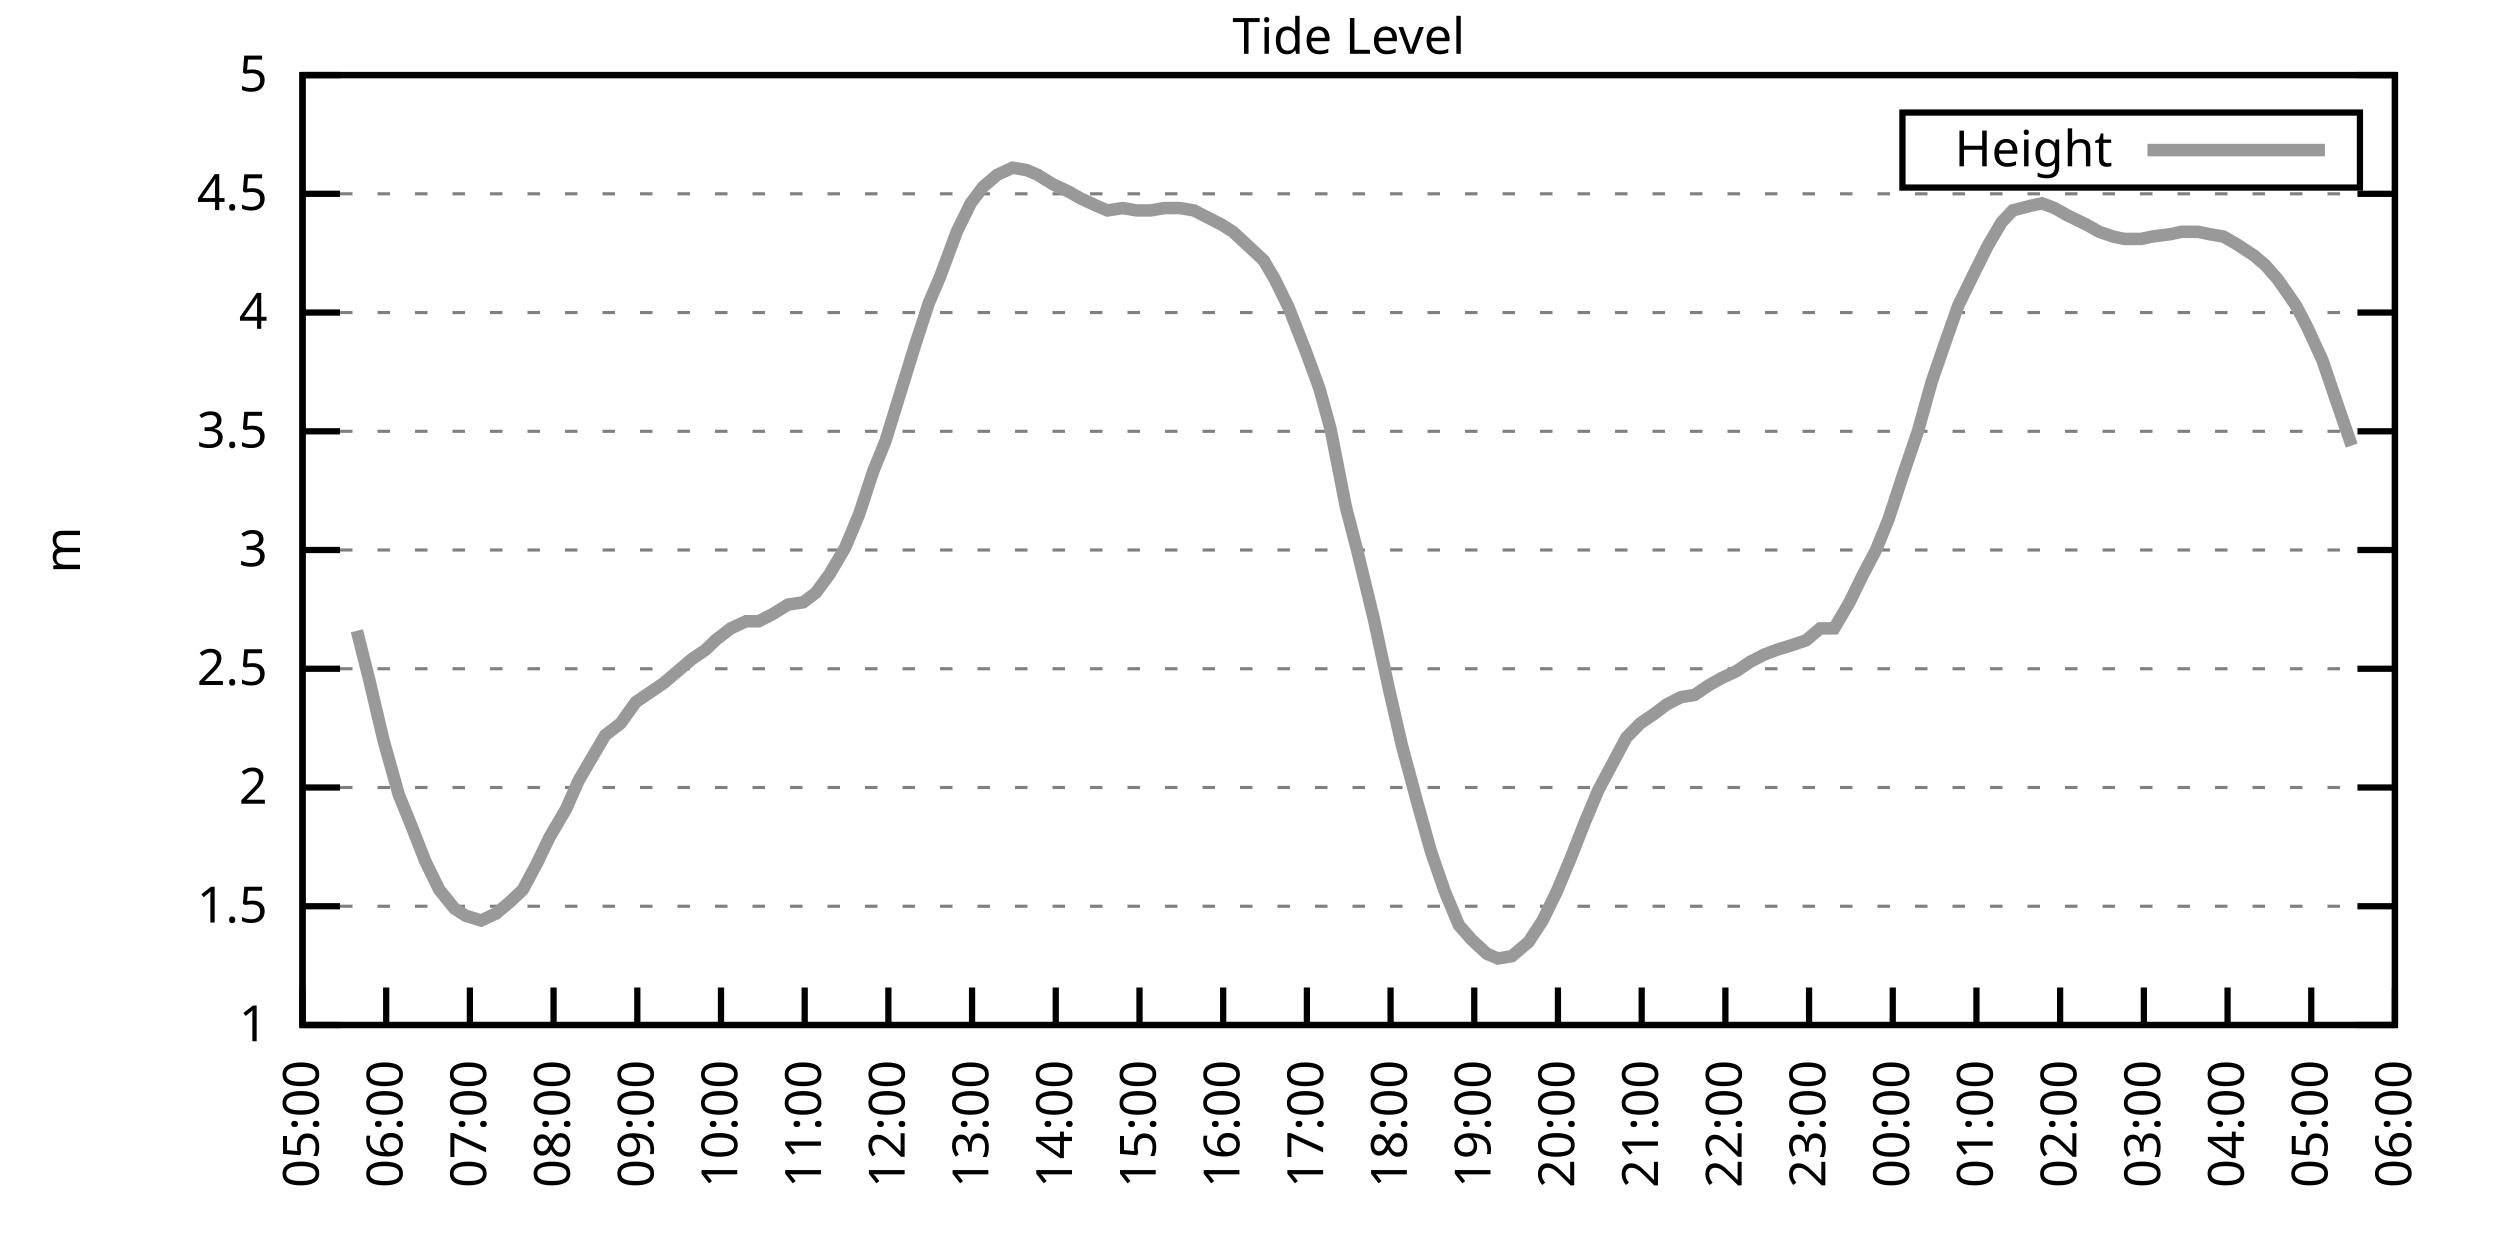
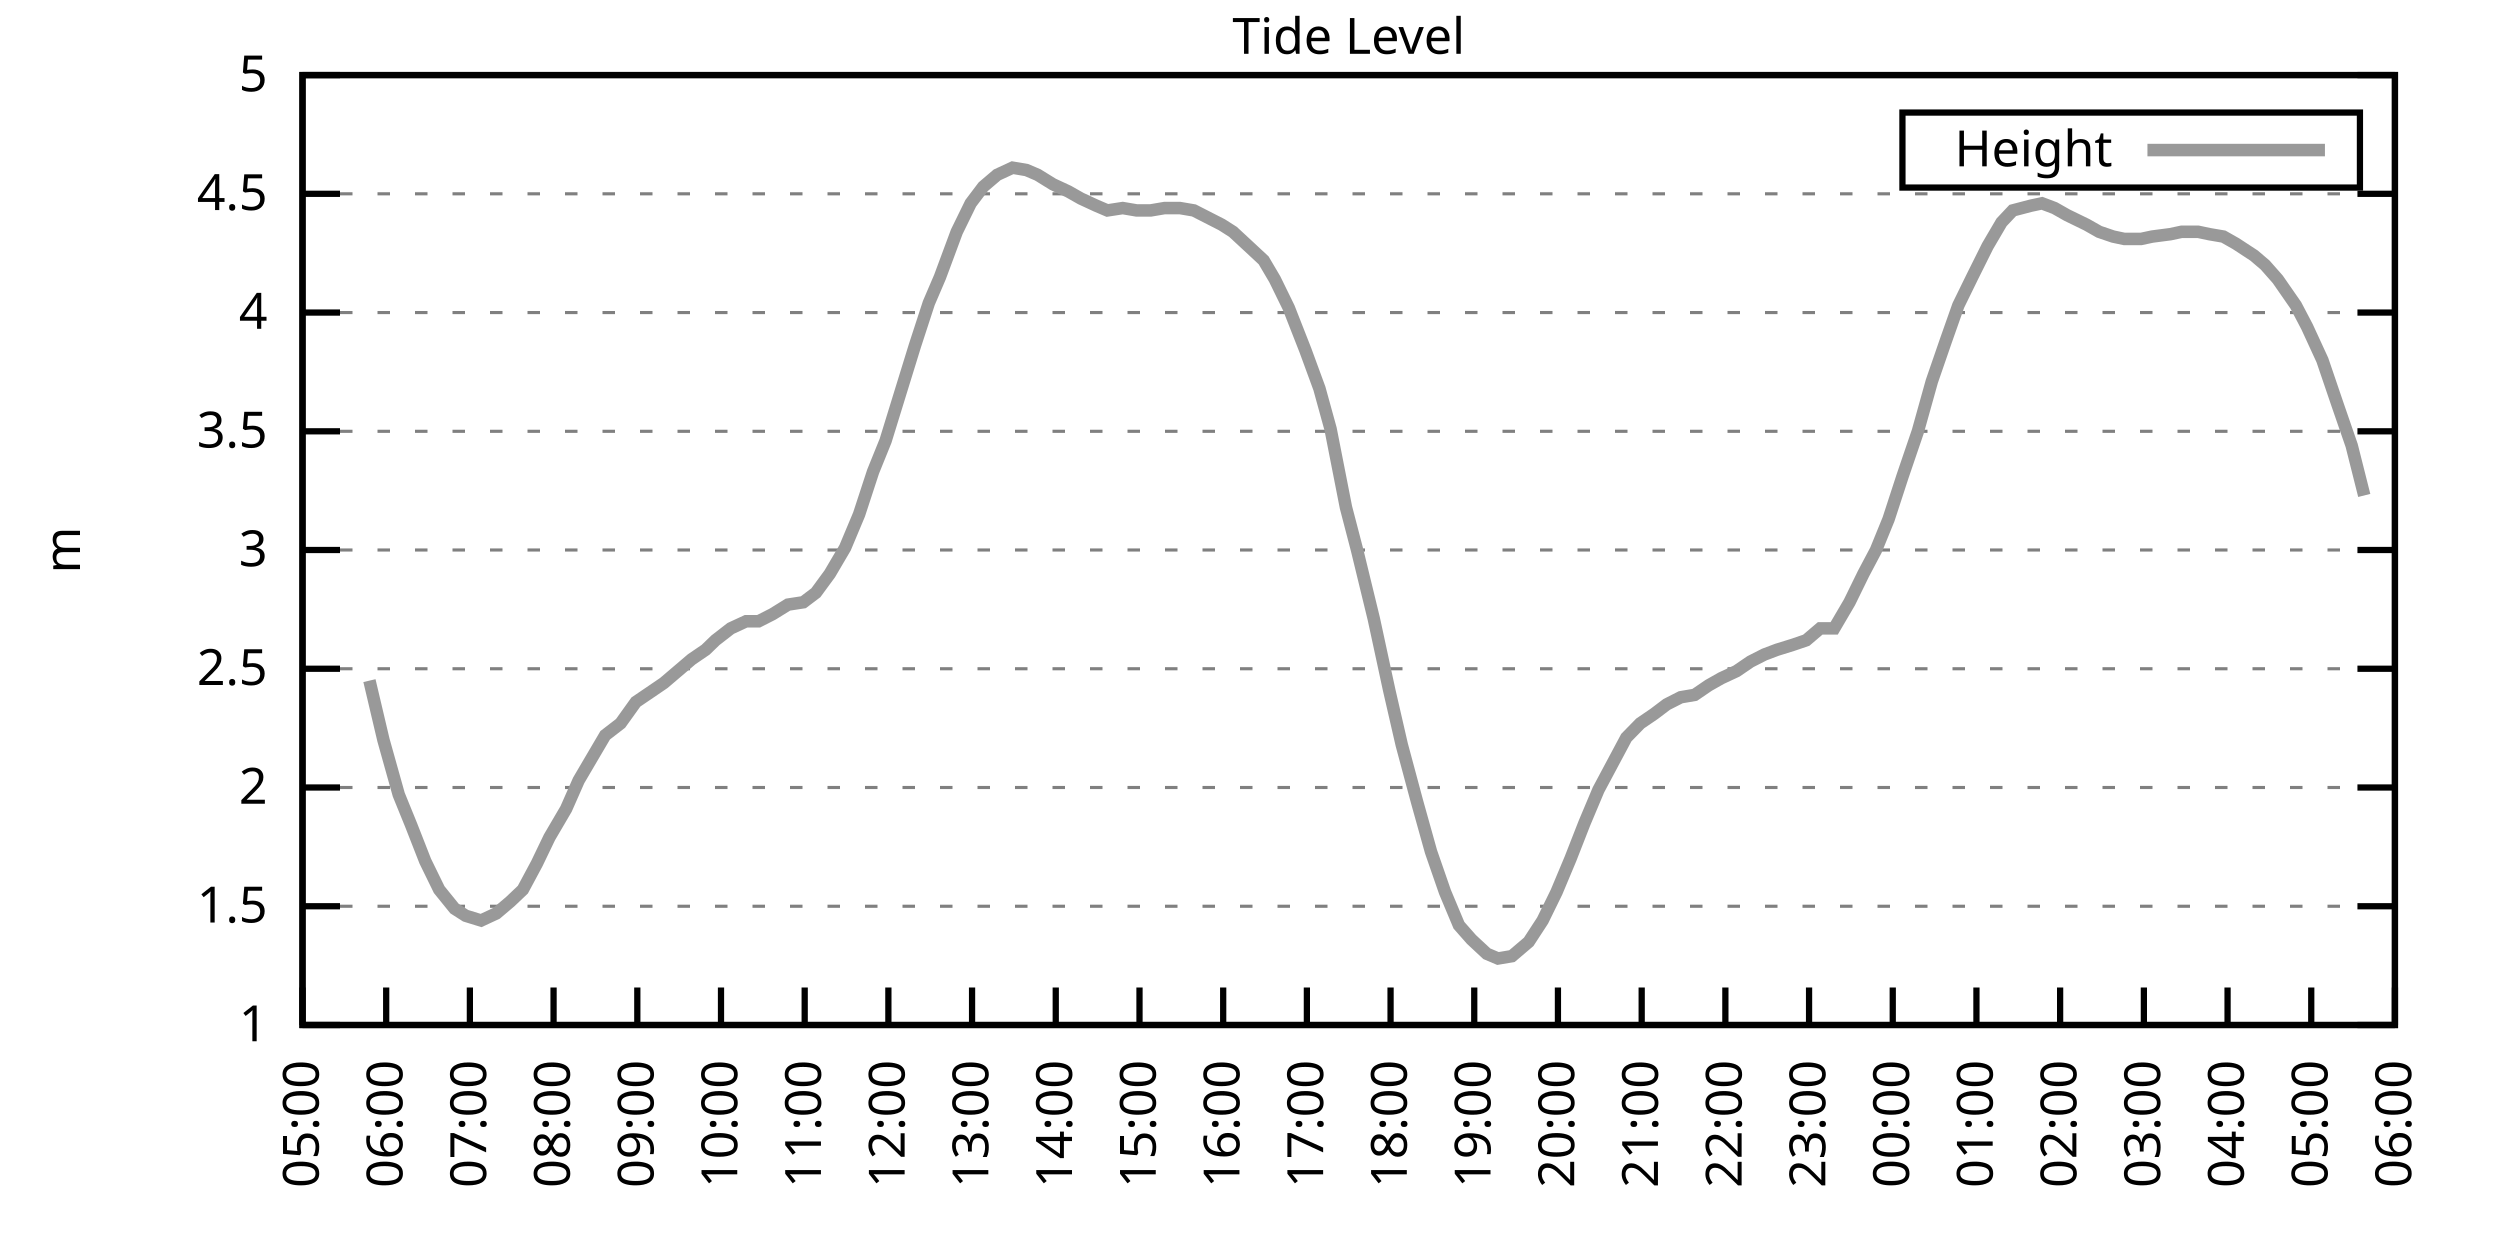
<svg xmlns="http://www.w3.org/2000/svg" xmlns:xlink="http://www.w3.org/1999/xlink" width="400" height="200" viewBox="0 0 400 200">
  <g id="gnuplot_canvas">
    <rect x="0" y="0" width="400" height="200" fill="none" />
    <defs>
      <circle id="gpDot" r="0.5" stroke-width="0.5" stroke="currentColor" />
      <path id="gpPt0" stroke-width="0.333" stroke="currentColor" d="M-1,0 h2 M0,-1 v2" />
      <path id="gpPt1" stroke-width="0.333" stroke="currentColor" d="M-1,-1 L1,1 M1,-1 L-1,1" />
      <path id="gpPt2" stroke-width="0.333" stroke="currentColor" d="M-1,0 L1,0 M0,-1 L0,1 M-1,-1 L1,1 M-1,1 L1,-1" />
      <rect id="gpPt3" stroke-width="0.333" stroke="currentColor" x="-1" y="-1" width="2" height="2" />
      <rect id="gpPt4" stroke-width="0.333" stroke="currentColor" fill="currentColor" x="-1" y="-1" width="2" height="2" />
      <circle id="gpPt5" stroke-width="0.333" stroke="currentColor" cx="0" cy="0" r="1" />
      <use xlink:href="#gpPt5" id="gpPt6" fill="currentColor" stroke="none" />
      <path id="gpPt7" stroke-width="0.333" stroke="currentColor" d="M0,-1.33 L-1.33,0.67 L1.33,0.67 z" />
      <use xlink:href="#gpPt7" id="gpPt8" fill="currentColor" stroke="none" />
      <use xlink:href="#gpPt7" id="gpPt9" stroke="currentColor" transform="rotate(180)" />
      <use xlink:href="#gpPt9" id="gpPt10" fill="currentColor" stroke="none" />
      <use xlink:href="#gpPt3" id="gpPt11" stroke="currentColor" transform="rotate(45)" />
      <use xlink:href="#gpPt11" id="gpPt12" fill="currentColor" stroke="none" />
      <path id="gpPt13" stroke-width="0.333" stroke="currentColor" d="M0,1.330 L1.265,0.411 L0.782,-1.067 L-0.782,-1.076 L-1.265,0.411 z" />
      <use xlink:href="#gpPt13" id="gpPt14" fill="currentColor" stroke="none" />
      <filter id="textbox" filterUnits="objectBoundingBox" x="0" y="0" height="1" width="1">
        <feFlood flood-color="white" flood-opacity="1" result="bgnd" />
        <feComposite in="SourceGraphic" in2="bgnd" operator="atop" />
      </filter>
      <filter id="greybox" filterUnits="objectBoundingBox" x="0" y="0" height="1" width="1">
        <feFlood flood-color="lightgrey" flood-opacity="1" result="grey" />
        <feComposite in="SourceGraphic" in2="grey" operator="atop" />
      </filter>
    </defs>
    <g fill="none" color="white" stroke="currentColor" stroke-width="1.00" stroke-linecap="butt" stroke-linejoin="miter">
</g>
    <g fill="none" color="black" stroke="currentColor" stroke-width="1.00" stroke-linecap="butt" stroke-linejoin="miter">
      <g stroke="none" shape-rendering="crispEdges">
        <polygon fill="rgb(255, 255, 255)" points="48.40,164.00 383.18,164.00 383.18,12.02 48.40,12.02 " />
      </g>
    </g>
    <g fill="none" color="black" stroke="currentColor" stroke-width="1.00" stroke-linecap="butt" stroke-linejoin="miter">
</g>
    <g fill="none" color="black" stroke="black" stroke-width="0.50" stroke-linecap="butt" stroke-linejoin="miter">
</g>
    <g fill="none" color="gray" stroke="currentColor" stroke-width="0.50" stroke-linecap="butt" stroke-linejoin="miter">
      <path stroke="gray" stroke-dasharray="2,4" class="gridline" d="M48.40,164.00 L383.19,164.00  " />
    </g>
    <g fill="none" color="gray" stroke="gray" stroke-width="1.00" stroke-linecap="butt" stroke-linejoin="miter">
</g>
    <g fill="none" color="black" stroke="currentColor" stroke-width="1.00" stroke-linecap="butt" stroke-linejoin="miter">
      <path stroke="black" d="M48.40,164.00 L54.40,164.00 M383.19,164.00 L377.19,164.00  " />
      <g transform="translate(42.80,166.60)" stroke="none" fill="black" font-family="Sans" font-size="8.00" text-anchor="end">
        <text>
          <tspan font-family="Sans"> 1</tspan>
        </text>
      </g>
    </g>
    <g fill="none" color="black" stroke="currentColor" stroke-width="1.00" stroke-linecap="butt" stroke-linejoin="miter">
</g>
    <g fill="none" color="black" stroke="black" stroke-width="0.50" stroke-linecap="butt" stroke-linejoin="miter">
</g>
    <g fill="none" color="gray" stroke="currentColor" stroke-width="0.50" stroke-linecap="butt" stroke-linejoin="miter">
      <path stroke="gray" stroke-dasharray="2,4" class="gridline" d="M48.40,145.00 L383.19,145.00  " />
    </g>
    <g fill="none" color="gray" stroke="gray" stroke-width="1.00" stroke-linecap="butt" stroke-linejoin="miter">
</g>
    <g fill="none" color="black" stroke="currentColor" stroke-width="1.00" stroke-linecap="butt" stroke-linejoin="miter">
      <path stroke="black" d="M48.40,145.00 L54.40,145.00 M383.19,145.00 L377.19,145.00  " />
      <g transform="translate(42.80,147.60)" stroke="none" fill="black" font-family="Sans" font-size="8.00" text-anchor="end">
        <text>
          <tspan font-family="Sans"> 1.5</tspan>
        </text>
      </g>
    </g>
    <g fill="none" color="black" stroke="currentColor" stroke-width="1.00" stroke-linecap="butt" stroke-linejoin="miter">
</g>
    <g fill="none" color="black" stroke="black" stroke-width="0.50" stroke-linecap="butt" stroke-linejoin="miter">
</g>
    <g fill="none" color="gray" stroke="currentColor" stroke-width="0.50" stroke-linecap="butt" stroke-linejoin="miter">
      <path stroke="gray" stroke-dasharray="2,4" class="gridline" d="M48.40,126.00 L383.19,126.00  " />
    </g>
    <g fill="none" color="gray" stroke="gray" stroke-width="1.00" stroke-linecap="butt" stroke-linejoin="miter">
</g>
    <g fill="none" color="black" stroke="currentColor" stroke-width="1.00" stroke-linecap="butt" stroke-linejoin="miter">
      <path stroke="black" d="M48.40,126.00 L54.40,126.00 M383.19,126.00 L377.19,126.00  " />
      <g transform="translate(42.80,128.60)" stroke="none" fill="black" font-family="Sans" font-size="8.00" text-anchor="end">
        <text>
          <tspan font-family="Sans"> 2</tspan>
        </text>
      </g>
    </g>
    <g fill="none" color="black" stroke="currentColor" stroke-width="1.00" stroke-linecap="butt" stroke-linejoin="miter">
</g>
    <g fill="none" color="black" stroke="black" stroke-width="0.50" stroke-linecap="butt" stroke-linejoin="miter">
</g>
    <g fill="none" color="gray" stroke="currentColor" stroke-width="0.50" stroke-linecap="butt" stroke-linejoin="miter">
      <path stroke="gray" stroke-dasharray="2,4" class="gridline" d="M48.40,107.00 L383.19,107.00  " />
    </g>
    <g fill="none" color="gray" stroke="gray" stroke-width="1.00" stroke-linecap="butt" stroke-linejoin="miter">
</g>
    <g fill="none" color="black" stroke="currentColor" stroke-width="1.00" stroke-linecap="butt" stroke-linejoin="miter">
      <path stroke="black" d="M48.40,107.00 L54.40,107.00 M383.19,107.00 L377.19,107.00  " />
      <g transform="translate(42.80,109.60)" stroke="none" fill="black" font-family="Sans" font-size="8.00" text-anchor="end">
        <text>
          <tspan font-family="Sans"> 2.5</tspan>
        </text>
      </g>
    </g>
    <g fill="none" color="black" stroke="currentColor" stroke-width="1.00" stroke-linecap="butt" stroke-linejoin="miter">
</g>
    <g fill="none" color="black" stroke="black" stroke-width="0.50" stroke-linecap="butt" stroke-linejoin="miter">
</g>
    <g fill="none" color="gray" stroke="currentColor" stroke-width="0.50" stroke-linecap="butt" stroke-linejoin="miter">
      <path stroke="gray" stroke-dasharray="2,4" class="gridline" d="M48.40,88.00 L383.19,88.00  " />
    </g>
    <g fill="none" color="gray" stroke="gray" stroke-width="1.00" stroke-linecap="butt" stroke-linejoin="miter">
</g>
    <g fill="none" color="black" stroke="currentColor" stroke-width="1.00" stroke-linecap="butt" stroke-linejoin="miter">
      <path stroke="black" d="M48.40,88.00 L54.40,88.00 M383.19,88.00 L377.19,88.00  " />
      <g transform="translate(42.80,90.60)" stroke="none" fill="black" font-family="Sans" font-size="8.00" text-anchor="end">
        <text>
          <tspan font-family="Sans"> 3</tspan>
        </text>
      </g>
    </g>
    <g fill="none" color="black" stroke="currentColor" stroke-width="1.00" stroke-linecap="butt" stroke-linejoin="miter">
</g>
    <g fill="none" color="black" stroke="black" stroke-width="0.50" stroke-linecap="butt" stroke-linejoin="miter">
</g>
    <g fill="none" color="gray" stroke="currentColor" stroke-width="0.50" stroke-linecap="butt" stroke-linejoin="miter">
      <path stroke="gray" stroke-dasharray="2,4" class="gridline" d="M48.40,69.01 L383.19,69.01  " />
    </g>
    <g fill="none" color="gray" stroke="gray" stroke-width="1.00" stroke-linecap="butt" stroke-linejoin="miter">
</g>
    <g fill="none" color="black" stroke="currentColor" stroke-width="1.00" stroke-linecap="butt" stroke-linejoin="miter">
      <path stroke="black" d="M48.40,69.01 L54.40,69.01 M383.19,69.01 L377.19,69.01  " />
      <g transform="translate(42.80,71.61)" stroke="none" fill="black" font-family="Sans" font-size="8.00" text-anchor="end">
        <text>
          <tspan font-family="Sans"> 3.5</tspan>
        </text>
      </g>
    </g>
    <g fill="none" color="black" stroke="currentColor" stroke-width="1.00" stroke-linecap="butt" stroke-linejoin="miter">
</g>
    <g fill="none" color="black" stroke="black" stroke-width="0.50" stroke-linecap="butt" stroke-linejoin="miter">
</g>
    <g fill="none" color="gray" stroke="currentColor" stroke-width="0.50" stroke-linecap="butt" stroke-linejoin="miter">
      <path stroke="gray" stroke-dasharray="2,4" class="gridline" d="M48.40,50.01 L383.19,50.01  " />
    </g>
    <g fill="none" color="gray" stroke="gray" stroke-width="1.00" stroke-linecap="butt" stroke-linejoin="miter">
</g>
    <g fill="none" color="black" stroke="currentColor" stroke-width="1.00" stroke-linecap="butt" stroke-linejoin="miter">
      <path stroke="black" d="M48.40,50.01 L54.40,50.01 M383.19,50.01 L377.19,50.01  " />
      <g transform="translate(42.80,52.61)" stroke="none" fill="black" font-family="Sans" font-size="8.00" text-anchor="end">
        <text>
          <tspan font-family="Sans"> 4</tspan>
        </text>
      </g>
    </g>
    <g fill="none" color="black" stroke="currentColor" stroke-width="1.00" stroke-linecap="butt" stroke-linejoin="miter">
</g>
    <g fill="none" color="black" stroke="black" stroke-width="0.50" stroke-linecap="butt" stroke-linejoin="miter">
</g>
    <g fill="none" color="gray" stroke="currentColor" stroke-width="0.50" stroke-linecap="butt" stroke-linejoin="miter">
      <path stroke="gray" stroke-dasharray="2,4" class="gridline" d="M48.40,31.01 L383.19,31.01  " />
    </g>
    <g fill="none" color="gray" stroke="gray" stroke-width="1.00" stroke-linecap="butt" stroke-linejoin="miter">
</g>
    <g fill="none" color="black" stroke="currentColor" stroke-width="1.00" stroke-linecap="butt" stroke-linejoin="miter">
      <path stroke="black" d="M48.40,31.01 L54.40,31.01 M383.19,31.01 L377.19,31.01  " />
      <g transform="translate(42.80,33.61)" stroke="none" fill="black" font-family="Sans" font-size="8.00" text-anchor="end">
        <text>
          <tspan font-family="Sans"> 4.5</tspan>
        </text>
      </g>
    </g>
    <g fill="none" color="black" stroke="currentColor" stroke-width="1.00" stroke-linecap="butt" stroke-linejoin="miter">
</g>
    <g fill="none" color="black" stroke="black" stroke-width="0.50" stroke-linecap="butt" stroke-linejoin="miter">
</g>
    <g fill="none" color="gray" stroke="currentColor" stroke-width="0.50" stroke-linecap="butt" stroke-linejoin="miter">
      <path stroke="gray" stroke-dasharray="2,4" class="gridline" d="M48.40,12.01 L383.19,12.01  " />
    </g>
    <g fill="none" color="gray" stroke="gray" stroke-width="1.00" stroke-linecap="butt" stroke-linejoin="miter">
</g>
    <g fill="none" color="black" stroke="currentColor" stroke-width="1.00" stroke-linecap="butt" stroke-linejoin="miter">
      <path stroke="black" d="M48.40,12.01 L54.40,12.01 M383.19,12.01 L377.19,12.01  " />
      <g transform="translate(42.80,14.61)" stroke="none" fill="black" font-family="Sans" font-size="8.00" text-anchor="end">
        <text>
          <tspan font-family="Sans"> 5</tspan>
        </text>
      </g>
    </g>
    <g fill="none" color="black" stroke="currentColor" stroke-width="1.00" stroke-linecap="butt" stroke-linejoin="miter">
      <path stroke="black" d="M48.40,164.00 L48.40,158.00  " />
      <g transform="translate(51.00,169.60) rotate(270.00)" stroke="none" fill="black" font-family="Sans" font-size="8.00" text-anchor="end">
        <text>
          <tspan font-family="Sans">05:00</tspan>
        </text>
      </g>
    </g>
    <g fill="none" color="black" stroke="currentColor" stroke-width="1.00" stroke-linecap="butt" stroke-linejoin="miter">
      <path stroke="black" d="M61.79,164.00 L61.79,158.00  " />
      <g transform="translate(64.39,169.60) rotate(270.00)" stroke="none" fill="black" font-family="Sans" font-size="8.00" text-anchor="end">
        <text>
          <tspan font-family="Sans">06:00</tspan>
        </text>
      </g>
    </g>
    <g fill="none" color="black" stroke="currentColor" stroke-width="1.00" stroke-linecap="butt" stroke-linejoin="miter">
      <path stroke="black" d="M75.18,164.00 L75.18,158.00  " />
      <g transform="translate(77.78,169.60) rotate(270.00)" stroke="none" fill="black" font-family="Sans" font-size="8.00" text-anchor="end">
        <text>
          <tspan font-family="Sans">07:00</tspan>
        </text>
      </g>
    </g>
    <g fill="none" color="black" stroke="currentColor" stroke-width="1.00" stroke-linecap="butt" stroke-linejoin="miter">
      <path stroke="black" d="M88.57,164.00 L88.57,158.00  " />
      <g transform="translate(91.17,169.60) rotate(270.00)" stroke="none" fill="black" font-family="Sans" font-size="8.00" text-anchor="end">
        <text>
          <tspan font-family="Sans">08:00</tspan>
        </text>
      </g>
    </g>
    <g fill="none" color="black" stroke="currentColor" stroke-width="1.00" stroke-linecap="butt" stroke-linejoin="miter">
      <path stroke="black" d="M101.97,164.00 L101.97,158.00  " />
      <g transform="translate(104.57,169.60) rotate(270.00)" stroke="none" fill="black" font-family="Sans" font-size="8.00" text-anchor="end">
        <text>
          <tspan font-family="Sans">09:00</tspan>
        </text>
      </g>
    </g>
    <g fill="none" color="black" stroke="currentColor" stroke-width="1.00" stroke-linecap="butt" stroke-linejoin="miter">
      <path stroke="black" d="M115.36,164.00 L115.36,158.00  " />
      <g transform="translate(117.96,169.60) rotate(270.00)" stroke="none" fill="black" font-family="Sans" font-size="8.00" text-anchor="end">
        <text>
          <tspan font-family="Sans">10:00</tspan>
        </text>
      </g>
    </g>
    <g fill="none" color="black" stroke="currentColor" stroke-width="1.00" stroke-linecap="butt" stroke-linejoin="miter">
      <path stroke="black" d="M128.75,164.00 L128.75,158.00  " />
      <g transform="translate(131.35,169.60) rotate(270.00)" stroke="none" fill="black" font-family="Sans" font-size="8.00" text-anchor="end">
        <text>
          <tspan font-family="Sans">11:00</tspan>
        </text>
      </g>
    </g>
    <g fill="none" color="black" stroke="currentColor" stroke-width="1.00" stroke-linecap="butt" stroke-linejoin="miter">
      <path stroke="black" d="M142.14,164.00 L142.14,158.00  " />
      <g transform="translate(144.74,169.60) rotate(270.00)" stroke="none" fill="black" font-family="Sans" font-size="8.00" text-anchor="end">
        <text>
          <tspan font-family="Sans">12:00</tspan>
        </text>
      </g>
    </g>
    <g fill="none" color="black" stroke="currentColor" stroke-width="1.00" stroke-linecap="butt" stroke-linejoin="miter">
      <path stroke="black" d="M155.53,164.00 L155.53,158.00  " />
      <g transform="translate(158.13,169.60) rotate(270.00)" stroke="none" fill="black" font-family="Sans" font-size="8.00" text-anchor="end">
        <text>
          <tspan font-family="Sans">13:00</tspan>
        </text>
      </g>
    </g>
    <g fill="none" color="black" stroke="currentColor" stroke-width="1.00" stroke-linecap="butt" stroke-linejoin="miter">
      <path stroke="black" d="M168.92,164.00 L168.92,158.00  " />
      <g transform="translate(171.52,169.60) rotate(270.00)" stroke="none" fill="black" font-family="Sans" font-size="8.00" text-anchor="end">
        <text>
          <tspan font-family="Sans">14:00</tspan>
        </text>
      </g>
    </g>
    <g fill="none" color="black" stroke="currentColor" stroke-width="1.00" stroke-linecap="butt" stroke-linejoin="miter">
      <path stroke="black" d="M182.32,164.00 L182.32,158.00  " />
      <g transform="translate(184.92,169.60) rotate(270.00)" stroke="none" fill="black" font-family="Sans" font-size="8.00" text-anchor="end">
        <text>
          <tspan font-family="Sans">15:00</tspan>
        </text>
      </g>
    </g>
    <g fill="none" color="black" stroke="currentColor" stroke-width="1.00" stroke-linecap="butt" stroke-linejoin="miter">
      <path stroke="black" d="M195.71,164.00 L195.71,158.00  " />
      <g transform="translate(198.31,169.60) rotate(270.00)" stroke="none" fill="black" font-family="Sans" font-size="8.00" text-anchor="end">
        <text>
          <tspan font-family="Sans">16:00</tspan>
        </text>
      </g>
    </g>
    <g fill="none" color="black" stroke="currentColor" stroke-width="1.00" stroke-linecap="butt" stroke-linejoin="miter">
      <path stroke="black" d="M209.10,164.00 L209.10,158.00  " />
      <g transform="translate(211.70,169.60) rotate(270.00)" stroke="none" fill="black" font-family="Sans" font-size="8.00" text-anchor="end">
        <text>
          <tspan font-family="Sans">17:00</tspan>
        </text>
      </g>
    </g>
    <g fill="none" color="black" stroke="currentColor" stroke-width="1.00" stroke-linecap="butt" stroke-linejoin="miter">
      <path stroke="black" d="M222.49,164.00 L222.49,158.00  " />
      <g transform="translate(225.09,169.60) rotate(270.00)" stroke="none" fill="black" font-family="Sans" font-size="8.00" text-anchor="end">
        <text>
          <tspan font-family="Sans">18:00</tspan>
        </text>
      </g>
    </g>
    <g fill="none" color="black" stroke="currentColor" stroke-width="1.00" stroke-linecap="butt" stroke-linejoin="miter">
      <path stroke="black" d="M235.88,164.00 L235.88,158.00  " />
      <g transform="translate(238.48,169.60) rotate(270.00)" stroke="none" fill="black" font-family="Sans" font-size="8.00" text-anchor="end">
        <text>
          <tspan font-family="Sans">19:00</tspan>
        </text>
      </g>
    </g>
    <g fill="none" color="black" stroke="currentColor" stroke-width="1.00" stroke-linecap="butt" stroke-linejoin="miter">
      <path stroke="black" d="M249.27,164.00 L249.27,158.00  " />
      <g transform="translate(251.87,169.60) rotate(270.00)" stroke="none" fill="black" font-family="Sans" font-size="8.00" text-anchor="end">
        <text>
          <tspan font-family="Sans">20:00</tspan>
        </text>
      </g>
    </g>
    <g fill="none" color="black" stroke="currentColor" stroke-width="1.00" stroke-linecap="butt" stroke-linejoin="miter">
      <path stroke="black" d="M262.67,164.00 L262.67,158.00  " />
      <g transform="translate(265.27,169.60) rotate(270.00)" stroke="none" fill="black" font-family="Sans" font-size="8.00" text-anchor="end">
        <text>
          <tspan font-family="Sans">21:00</tspan>
        </text>
      </g>
    </g>
    <g fill="none" color="black" stroke="currentColor" stroke-width="1.00" stroke-linecap="butt" stroke-linejoin="miter">
      <path stroke="black" d="M276.06,164.00 L276.06,158.00  " />
      <g transform="translate(278.66,169.60) rotate(270.00)" stroke="none" fill="black" font-family="Sans" font-size="8.00" text-anchor="end">
        <text>
          <tspan font-family="Sans">22:00</tspan>
        </text>
      </g>
    </g>
    <g fill="none" color="black" stroke="currentColor" stroke-width="1.00" stroke-linecap="butt" stroke-linejoin="miter">
      <path stroke="black" d="M289.45,164.00 L289.45,158.00  " />
      <g transform="translate(292.05,169.60) rotate(270.00)" stroke="none" fill="black" font-family="Sans" font-size="8.00" text-anchor="end">
        <text>
          <tspan font-family="Sans">23:00</tspan>
        </text>
      </g>
    </g>
    <g fill="none" color="black" stroke="currentColor" stroke-width="1.00" stroke-linecap="butt" stroke-linejoin="miter">
      <path stroke="black" d="M302.84,164.00 L302.84,158.00  " />
      <g transform="translate(305.44,169.60) rotate(270.00)" stroke="none" fill="black" font-family="Sans" font-size="8.00" text-anchor="end">
        <text>
          <tspan font-family="Sans">00:00</tspan>
        </text>
      </g>
    </g>
    <g fill="none" color="black" stroke="currentColor" stroke-width="1.00" stroke-linecap="butt" stroke-linejoin="miter">
      <path stroke="black" d="M316.23,164.00 L316.23,158.00  " />
      <g transform="translate(318.83,169.60) rotate(270.00)" stroke="none" fill="black" font-family="Sans" font-size="8.00" text-anchor="end">
        <text>
          <tspan font-family="Sans">01:00</tspan>
        </text>
      </g>
    </g>
    <g fill="none" color="black" stroke="currentColor" stroke-width="1.00" stroke-linecap="butt" stroke-linejoin="miter">
      <path stroke="black" d="M329.62,164.00 L329.62,158.00  " />
      <g transform="translate(332.22,169.60) rotate(270.00)" stroke="none" fill="black" font-family="Sans" font-size="8.00" text-anchor="end">
        <text>
          <tspan font-family="Sans">02:00</tspan>
        </text>
      </g>
    </g>
    <g fill="none" color="black" stroke="currentColor" stroke-width="1.00" stroke-linecap="butt" stroke-linejoin="miter">
      <path stroke="black" d="M343.02,164.00 L343.02,158.00  " />
      <g transform="translate(345.62,169.60) rotate(270.00)" stroke="none" fill="black" font-family="Sans" font-size="8.00" text-anchor="end">
        <text>
          <tspan font-family="Sans">03:00</tspan>
        </text>
      </g>
    </g>
    <g fill="none" color="black" stroke="currentColor" stroke-width="1.00" stroke-linecap="butt" stroke-linejoin="miter">
      <path stroke="black" d="M356.41,164.00 L356.41,158.00  " />
      <g transform="translate(359.01,169.60) rotate(270.00)" stroke="none" fill="black" font-family="Sans" font-size="8.00" text-anchor="end">
        <text>
          <tspan font-family="Sans">04:00</tspan>
        </text>
      </g>
    </g>
    <g fill="none" color="black" stroke="currentColor" stroke-width="1.00" stroke-linecap="butt" stroke-linejoin="miter">
      <path stroke="black" d="M369.80,164.00 L369.80,158.00  " />
      <g transform="translate(372.40,169.60) rotate(270.00)" stroke="none" fill="black" font-family="Sans" font-size="8.00" text-anchor="end">
        <text>
          <tspan font-family="Sans">05:00</tspan>
        </text>
      </g>
    </g>
    <g fill="none" color="black" stroke="currentColor" stroke-width="1.00" stroke-linecap="butt" stroke-linejoin="miter">
      <path stroke="black" d="M383.19,164.00 L383.19,158.00  " />
      <g transform="translate(385.79,169.60) rotate(270.00)" stroke="none" fill="black" font-family="Sans" font-size="8.00" text-anchor="end">
        <text>
          <tspan font-family="Sans">06:00</tspan>
        </text>
      </g>
    </g>
    <g fill="none" color="black" stroke="currentColor" stroke-width="1.00" stroke-linecap="butt" stroke-linejoin="miter">
</g>
    <g fill="none" color="black" stroke="currentColor" stroke-width="1.00" stroke-linecap="butt" stroke-linejoin="miter">
      <path stroke="black" d="M48.40,12.01 L48.40,164.00 L383.19,164.00 L383.19,12.01 L48.40,12.01 Z  " />
    </g>
    <g fill="none" color="black" stroke="currentColor" stroke-width="1.00" stroke-linecap="butt" stroke-linejoin="miter">
</g>
    <g fill="none" color="black" stroke="currentColor" stroke-width="1.00" stroke-linecap="butt" stroke-linejoin="miter">
      <path stroke="black" d="M304.39,30.01 L304.39,18.01 L377.59,18.01 L377.59,30.01 L304.39,30.01 Z  " />
    </g>
    <g id="Tide_level_plot_1">
      <g fill="none" color="white" stroke="black" stroke-width="2.00" stroke-linecap="butt" stroke-linejoin="miter">
</g>
      <g fill="none" color="black" stroke="currentColor" stroke-width="2.00" stroke-linecap="butt" stroke-linejoin="miter">
        <g transform="translate(337.99,26.61)" stroke="none" fill="black" font-family="Sans" font-size="8.00" text-anchor="end">
          <text>
            <tspan font-family="Sans">Height</tspan>
          </text>
        </g>
      </g>
      <g fill="none" color="black" stroke="currentColor" stroke-width="2.00" stroke-linecap="butt" stroke-linejoin="miter">
-         <path stroke="rgb(153, 153, 153)" d="M343.59,24.01 L371.99,24.01 M57.10,100.92 L59.11,108.90 L61.35,118.40 L63.80,127.14 L65.81,132.08 L68.04,137.78   L70.27,142.34 L72.73,145.38 L74.51,146.52 L76.97,147.28 L79.42,146.14 L81.66,144.24 L83.66,142.34 L85.90,138.16   L87.91,133.98 L90.58,129.42 L92.59,124.86 L94.82,121.06 L96.83,117.64 L99.29,115.74 L101.74,112.32 L103.98,110.80   L106.21,109.28 L108.44,107.38 L110.67,105.48 L112.90,103.96 L114.47,102.44 L116.92,100.54 L119.38,99.40 L121.38,99.40   L123.62,98.26 L126.07,96.74 L128.53,96.36 L130.54,94.84 L132.77,91.80 L135.22,87.63 L137.45,82.31 L139.69,75.47   L141.69,70.53 L144.15,62.55 L146.38,55.33 L148.61,48.49 L150.40,44.31 L153.08,37.09 L155.31,32.53 L157.32,29.87   L159.55,27.97 L162.01,26.83 L164.24,27.21 L166.02,27.97 L168.48,29.49 L170.93,30.63 L172.94,31.77 L175.40,32.91   L177.18,33.67 L179.64,33.29 L181.87,33.67 L184.10,33.67 L186.33,33.29 L188.79,33.29 L191.02,33.67 L193.25,34.81   L195.48,35.95 L197.27,37.09 L199.73,39.37 L202.18,41.65 L203.97,44.69 L206.20,49.25 L208.88,56.09 L211.11,62.17   L212.89,68.63 L215.35,81.17 L217.13,88.00 L219.81,99.02 L222.27,110.42 L224.28,119.16 L226.73,128.28 L228.96,136.26   L231.20,142.72 L233.43,148.04 L235.44,150.32 L237.89,152.60 L239.68,153.36 L241.91,152.98 L244.59,150.70 L246.82,147.28   L249.05,142.72 L251.28,137.40 L253.51,131.70 L255.75,126.38 L257.98,122.20 L260.21,118.02 L262.44,115.74 L264.67,114.22   L266.68,112.70 L268.92,111.56 L271.15,111.18 L273.38,109.66 L275.39,108.52 L277.84,107.38 L280.07,105.86 L282.31,104.72   L284.32,103.96 L286.77,103.20 L289.00,102.44 L291.23,100.54 L293.47,100.54 L295.92,96.36 L298.15,91.80 L300.16,88.00   L302.17,83.07 L304.40,76.23 L306.86,69.01 L309.09,61.03 L311.32,54.57 L313.33,48.87 L315.56,44.31 L318.02,39.37   L320.25,35.57 L322.04,33.67 L324.94,32.91 L326.72,32.53 L328.73,33.29 L330.74,34.43 L333.86,35.95 L335.87,37.09   L338.10,37.85 L339.89,38.23 L342.57,38.23 L344.35,37.85 L347.26,37.47 L349.04,37.09 L351.72,37.09 L353.51,37.47   L355.74,37.85 L357.75,38.99 L360.65,40.89 L362.43,42.41 L364.44,44.69 L367.34,48.87 L369.13,52.29 L371.58,57.61   L374.04,64.83 L376.27,71.29  " />
+         <path stroke="rgb(153, 153, 153)" d="M343.59,24.01 L371.99,24.01 M59.11,108.90 L61.35,118.40 L63.80,127.14 L65.81,132.08 L68.04,137.78 L70.27,142.34   L72.73,145.38 L74.51,146.52 L76.97,147.28 L79.42,146.14 L81.66,144.24 L83.66,142.34 L85.90,138.16 L87.91,133.98   L90.58,129.42 L92.59,124.86 L94.82,121.06 L96.83,117.64 L99.29,115.74 L101.74,112.32 L103.98,110.80 L106.21,109.28   L108.44,107.38 L110.67,105.48 L112.90,103.96 L114.47,102.44 L116.92,100.54 L119.38,99.40 L121.38,99.40 L123.62,98.26   L126.07,96.74 L128.53,96.36 L130.54,94.84 L132.77,91.80 L135.22,87.63 L137.45,82.31 L139.69,75.47 L141.69,70.53   L144.15,62.55 L146.38,55.33 L148.61,48.49 L150.40,44.31 L153.08,37.09 L155.31,32.53 L157.32,29.87 L159.55,27.97   L162.01,26.83 L164.24,27.21 L166.02,27.97 L168.48,29.49 L170.93,30.63 L172.94,31.77 L175.40,32.91 L177.18,33.67   L179.64,33.29 L181.87,33.67 L184.10,33.67 L186.33,33.29 L188.79,33.29 L191.02,33.67 L193.25,34.81 L195.48,35.95   L197.27,37.09 L199.73,39.37 L202.18,41.65 L203.97,44.69 L206.20,49.25 L208.88,56.09 L211.11,62.17 L212.89,68.63   L215.35,81.17 L217.13,88.00 L219.81,99.02 L222.27,110.42 L224.28,119.16 L226.73,128.28 L228.96,136.26 L231.20,142.72   L233.43,148.04 L235.44,150.32 L237.89,152.60 L239.68,153.36 L241.91,152.98 L244.59,150.70 L246.82,147.28 L249.05,142.72   L251.28,137.40 L253.51,131.70 L255.75,126.38 L257.98,122.20 L260.21,118.02 L262.44,115.74 L264.67,114.22 L266.68,112.70   L268.92,111.56 L271.15,111.18 L273.38,109.66 L275.39,108.52 L277.84,107.38 L280.07,105.86 L282.31,104.72 L284.32,103.96   L286.77,103.20 L289.00,102.44 L291.23,100.54 L293.47,100.54 L295.92,96.36 L298.15,91.80 L300.16,88.00 L302.17,83.07   L304.40,76.23 L306.86,69.01 L309.09,61.03 L311.32,54.57 L313.33,48.87 L315.56,44.31 L318.02,39.37 L320.25,35.57   L322.04,33.67 L324.94,32.91 L326.72,32.53 L328.73,33.29 L330.74,34.43 L333.86,35.95 L335.87,37.09 L338.10,37.85   L339.89,38.23 L342.57,38.23 L344.35,37.85 L347.26,37.47 L349.04,37.09 L351.72,37.09 L353.51,37.47 L355.74,37.85   L357.75,38.99 L360.65,40.89 L362.43,42.41 L364.44,44.69 L367.34,48.87 L369.13,52.29 L371.58,57.61 L374.04,64.83   L376.27,71.29 L378.28,79.27  " />
      </g>
    </g>
    <g fill="none" color="black" stroke="currentColor" stroke-width="2.00" stroke-linecap="butt" stroke-linejoin="miter">
</g>
    <g fill="none" color="black" stroke="black" stroke-width="1.00" stroke-linecap="butt" stroke-linejoin="miter">
</g>
    <g fill="none" color="black" stroke="currentColor" stroke-width="1.00" stroke-linecap="butt" stroke-linejoin="miter">
      <path stroke="black" d="M48.40,12.01 L48.40,164.00 L383.19,164.00 L383.19,12.01 L48.40,12.01 Z  " />
      <g transform="translate(12.80,88.01) rotate(270.00)" stroke="none" fill="black" font-family="Sans" font-size="8.00" text-anchor="middle">
        <text>
          <tspan font-family="Sans">m</tspan>
        </text>
      </g>
    </g>
    <g fill="none" color="black" stroke="currentColor" stroke-width="1.00" stroke-linecap="butt" stroke-linejoin="miter">
</g>
    <g fill="none" color="black" stroke="currentColor" stroke-width="1.00" stroke-linecap="butt" stroke-linejoin="miter">
      <g transform="translate(215.79,8.61)" stroke="none" fill="black" font-family="Sans" font-size="8.00" text-anchor="middle">
        <text>
          <tspan font-family="Sans">Tide Level</tspan>
        </text>
      </g>
    </g>
    <g fill="none" color="black" stroke="currentColor" stroke-width="1.00" stroke-linecap="butt" stroke-linejoin="miter">
</g>
  </g>
</svg>
